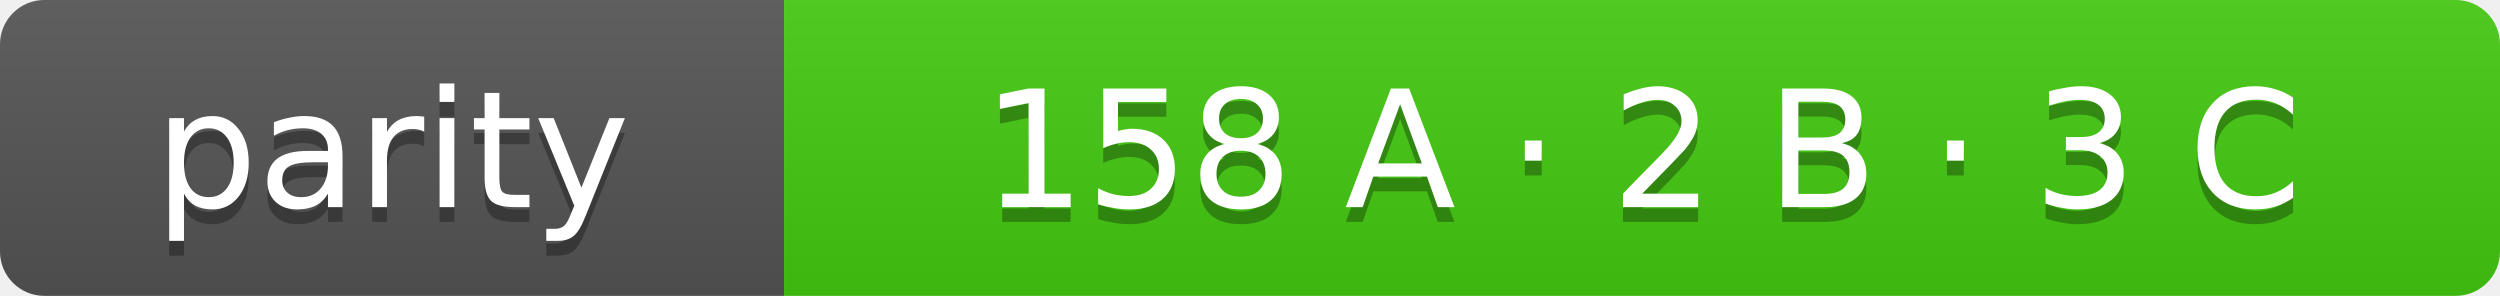
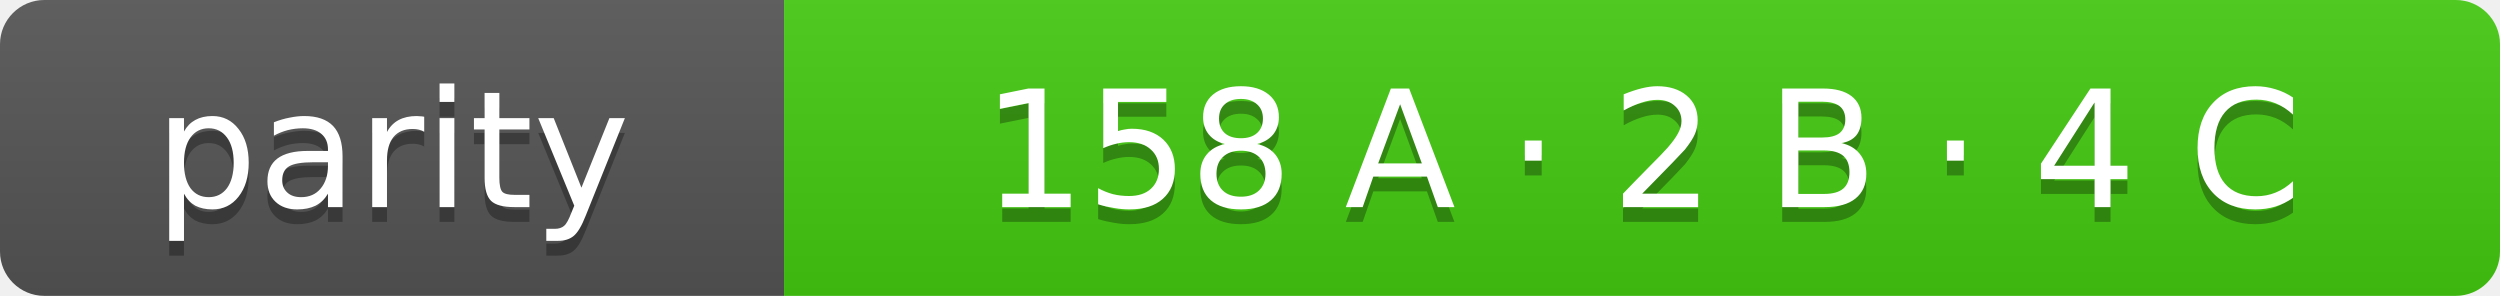
- <svg xmlns="http://www.w3.org/2000/svg" width="169" height="20" role="img" aria-label="parity: 158 A · 2 B · 3 C">
+ <svg xmlns="http://www.w3.org/2000/svg" width="169" height="20" role="img" aria-label="parity: 158 A · 2 B · 4 C">
  <linearGradient id="s" x2="0" y2="100%">
    <stop offset="0" stop-color="#bbb" stop-opacity=".1" />
    <stop offset="1" stop-opacity=".1" />
  </linearGradient>
  <clipPath id="r">
    <rect width="169" height="20" rx="3" fill="#fff" />
  </clipPath>
  <g clip-path="url(#r)">
    <rect width="53" height="20" fill="#555" />
    <rect x="53" width="116" height="20" fill="#4c1" />
    <rect width="169" height="20" fill="url(#s)" />
  </g>
  <g fill="#fff" text-anchor="middle" font-family="Verdana,Geneva,DejaVu Sans,sans-serif" font-size="11">
    <text x="26.5" y="15" fill="#010101" fill-opacity=".3">parity</text>
    <text x="26.5" y="14">parity</text>
-     <text x="111.0" y="15" fill="#010101" fill-opacity=".3">158 A · 2 B · 3 C</text>
-     <text x="111.0" y="14">158 A · 2 B · 3 C</text>
+     <text x="111.0" y="15" fill="#010101" fill-opacity=".3">158 A · 2 B · 4 C</text>
+     <text x="111.0" y="14">158 A · 2 B · 4 C</text>
  </g>
</svg>
